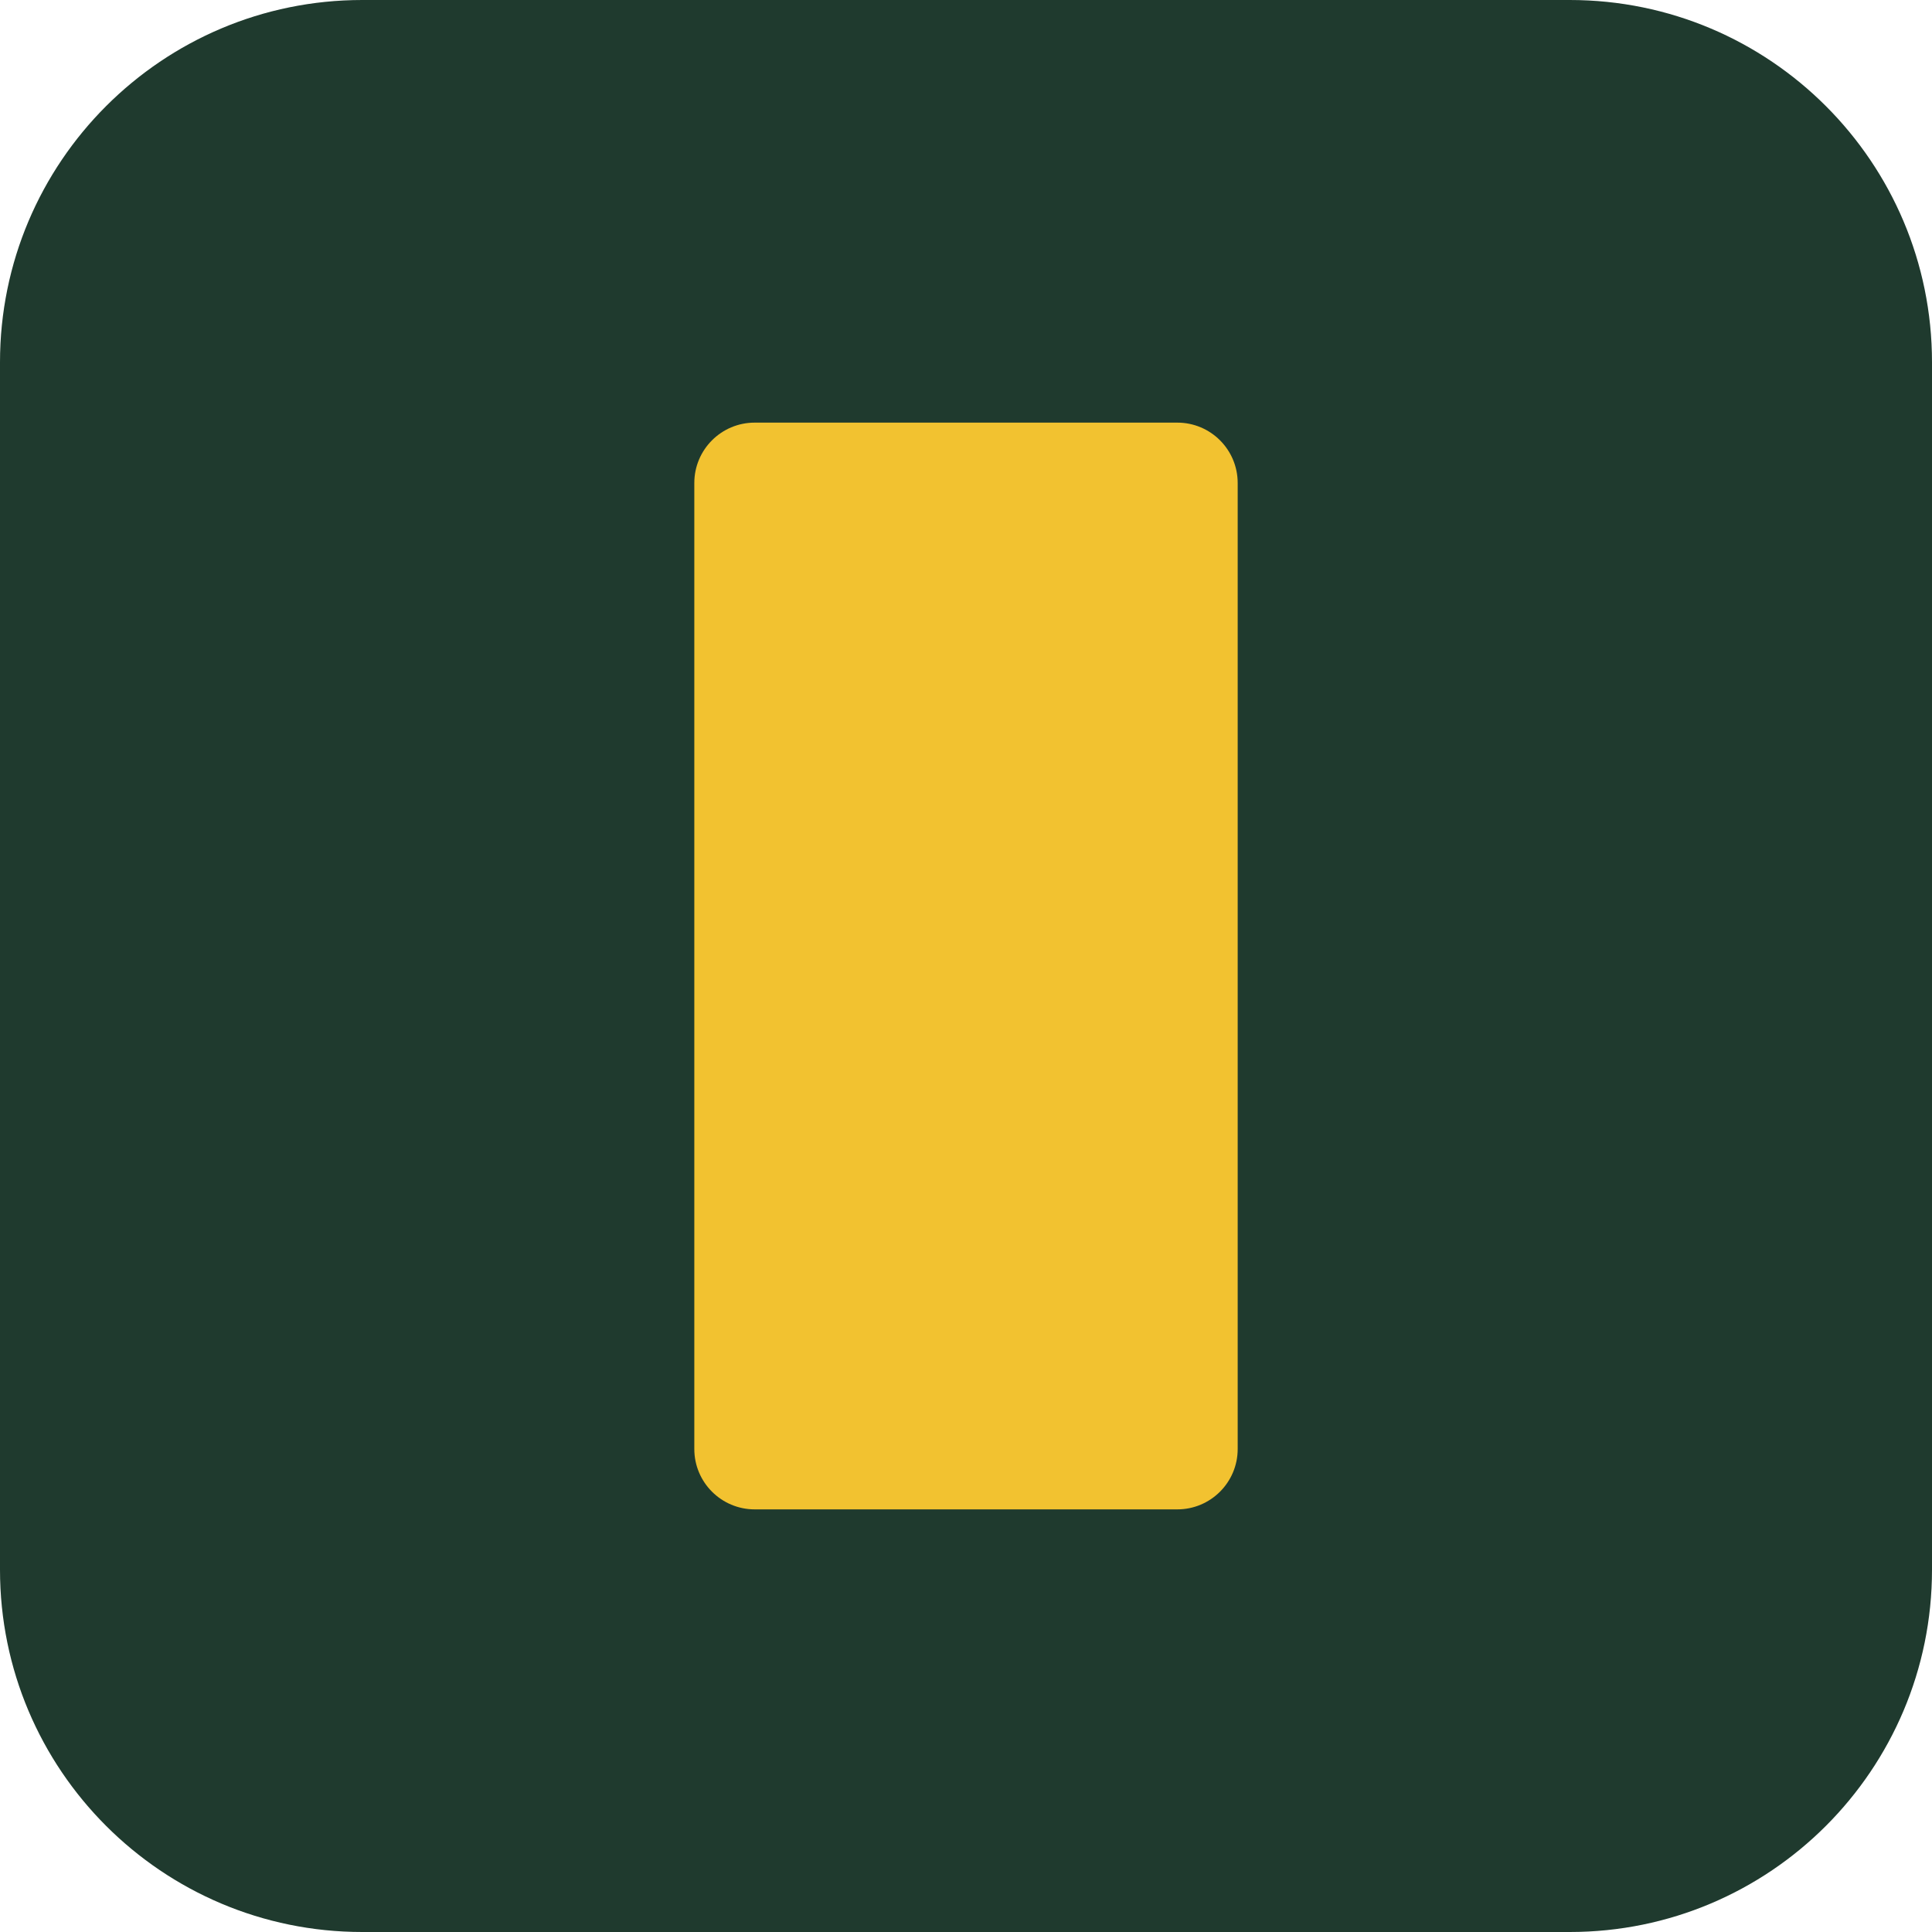
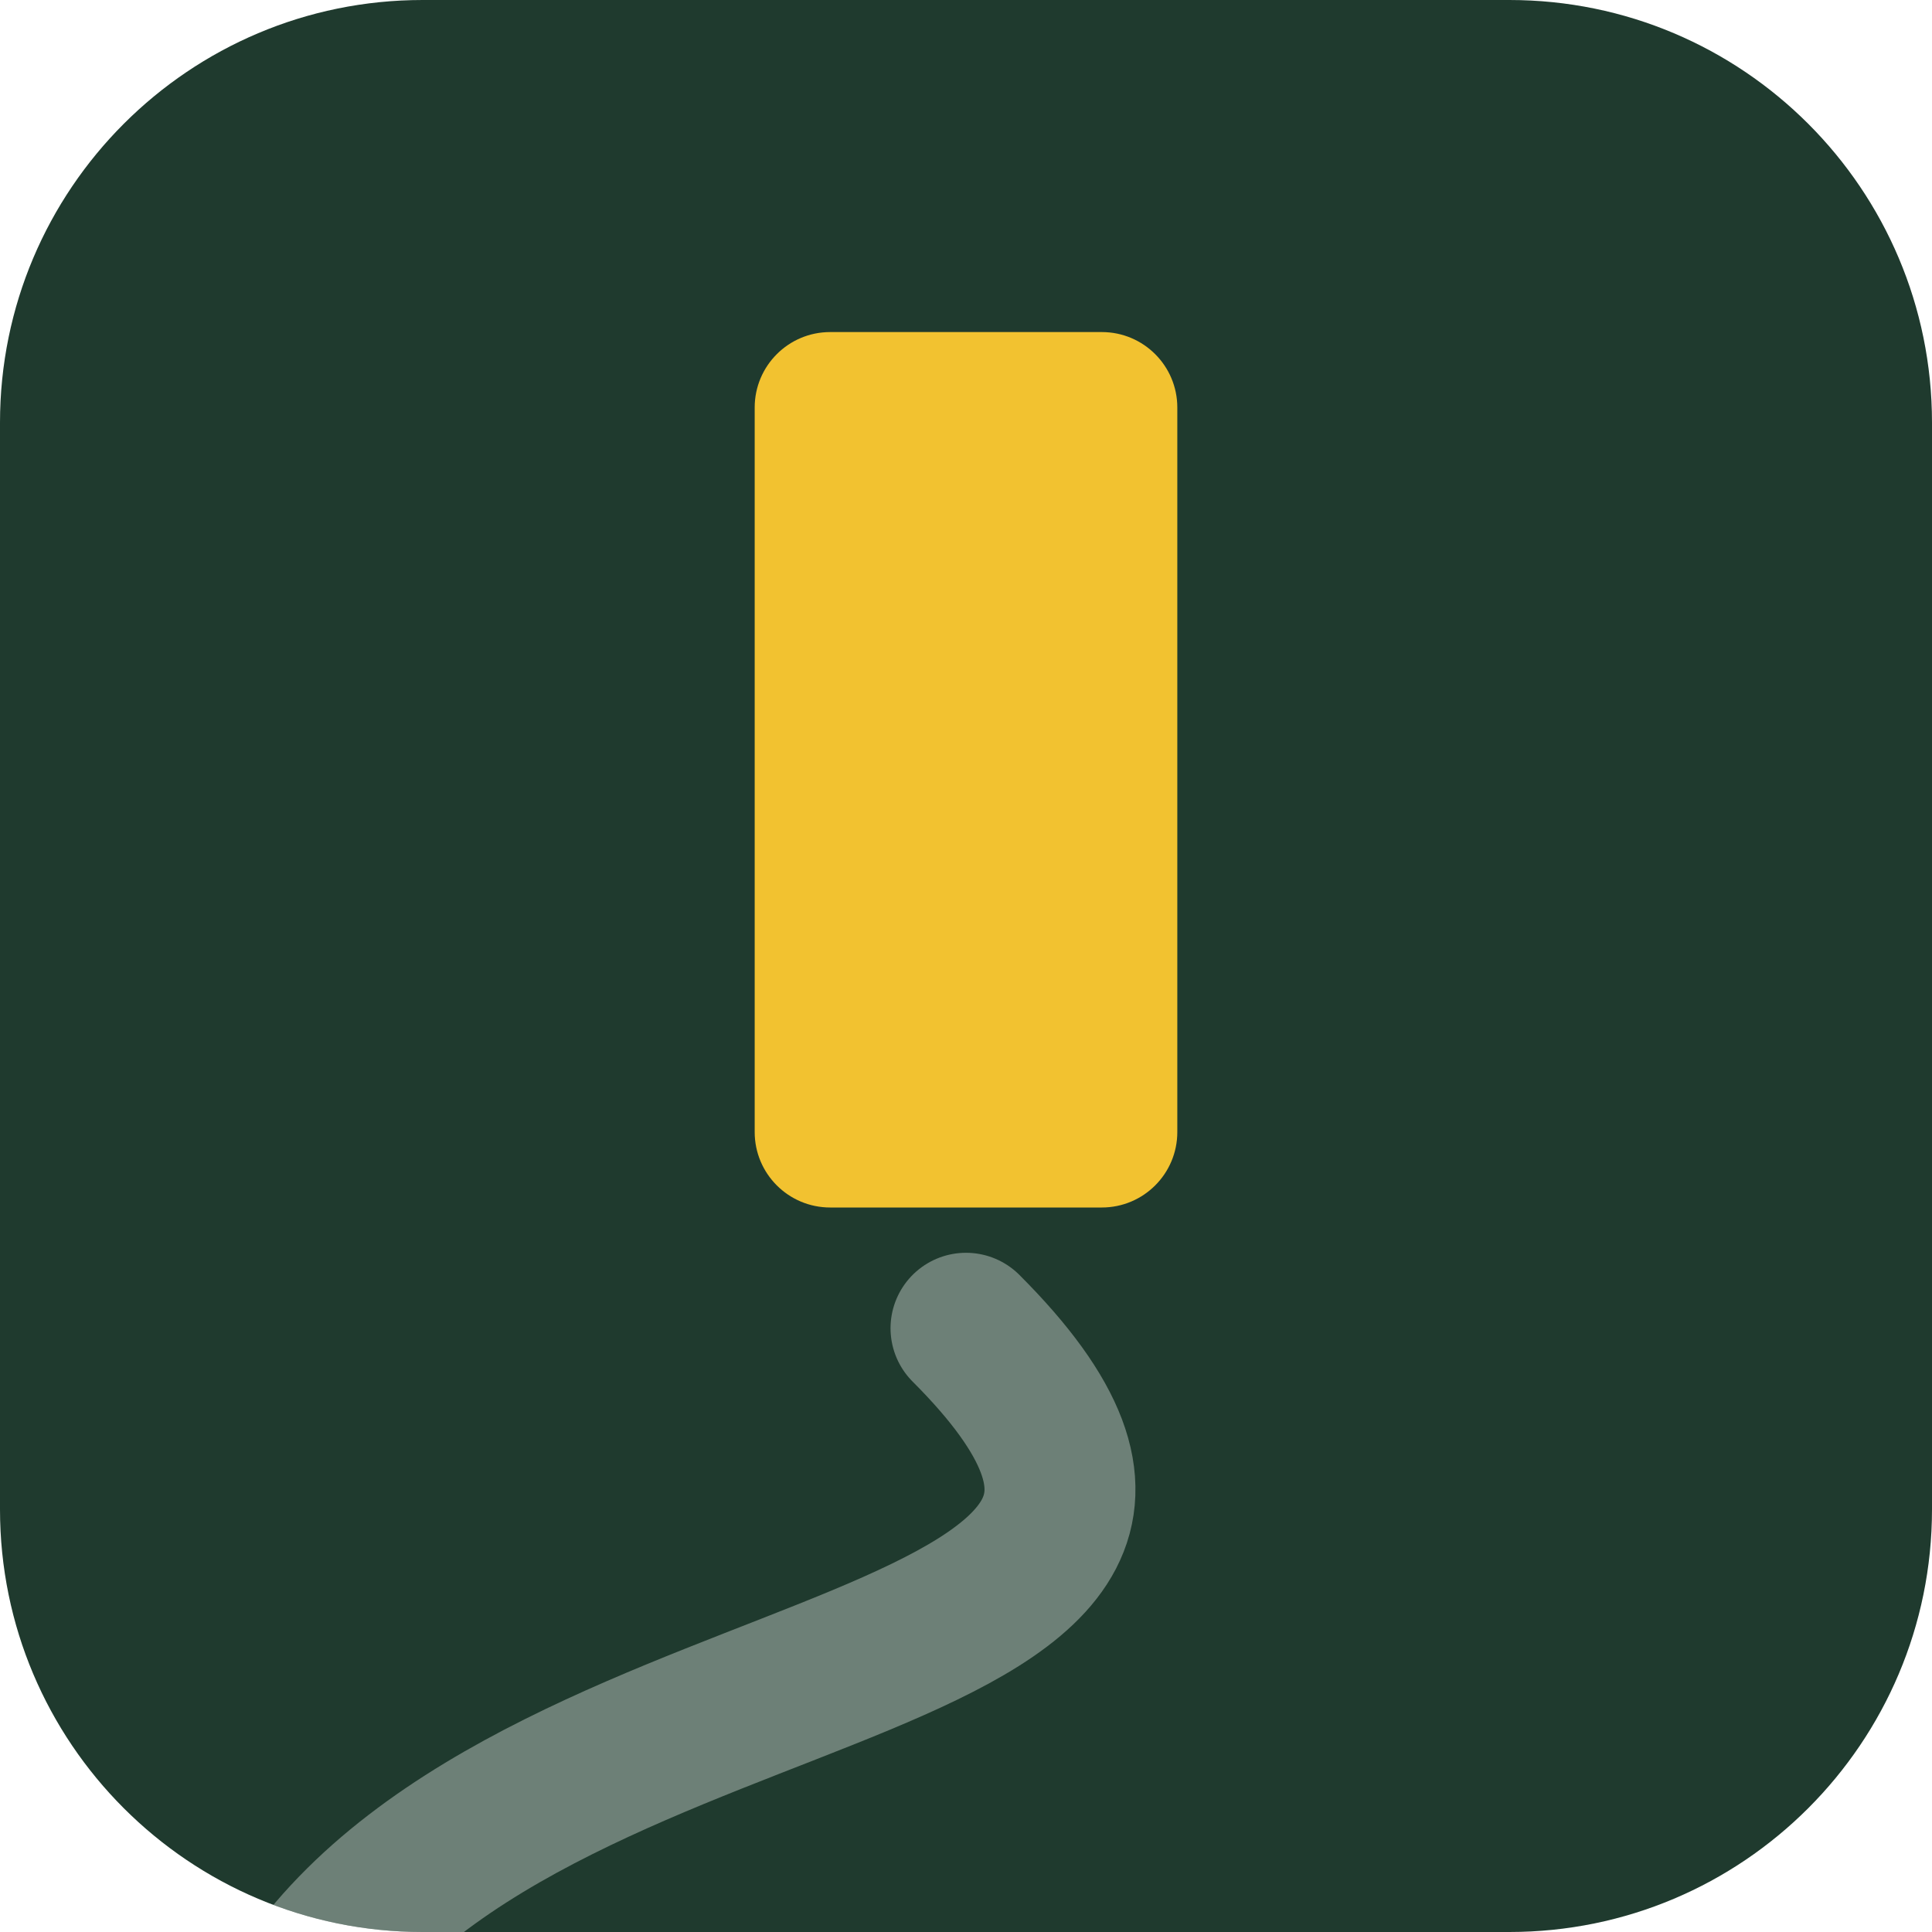
<svg xmlns="http://www.w3.org/2000/svg" viewBox="0 0 64 64">
-   <rect width="64" height="64" rx="12" fill="#1f3a2e" />
-   <rect x="23" y="14" width="18" height="36" rx="2" fill="#f2c230" />
+   <defs>
+     <clipPath id="c">
+       <rect width="64" height="64" rx="14" />
+     </clipPath>
+   </defs>
+   <rect width="64" height="64" rx="14" fill="#1f3a2e" />
+   <g clip-path="url(#c)">
+     <path d="M10 66 C 18 54 44 56 32 44" fill="none" stroke="#eef3ec" stroke-opacity=".38" stroke-width="5" stroke-linecap="round" />
+     <rect x="25" y="11" width="14" height="29" rx="2.5" fill="#f2c230" />
+   </g>
</svg>
